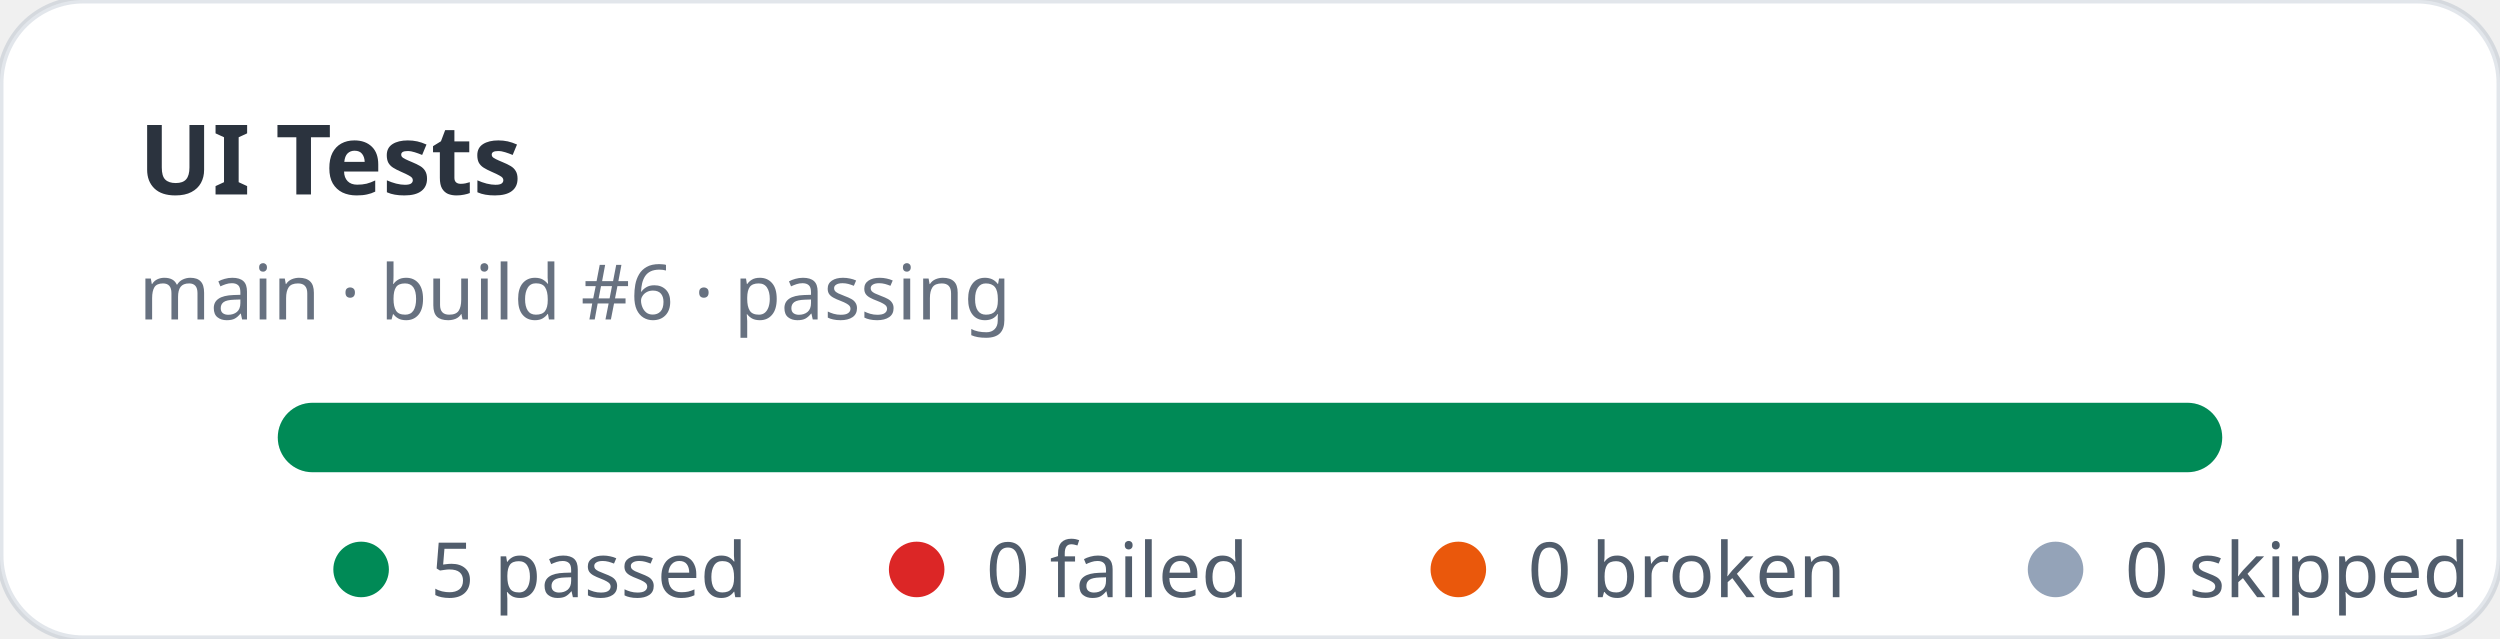
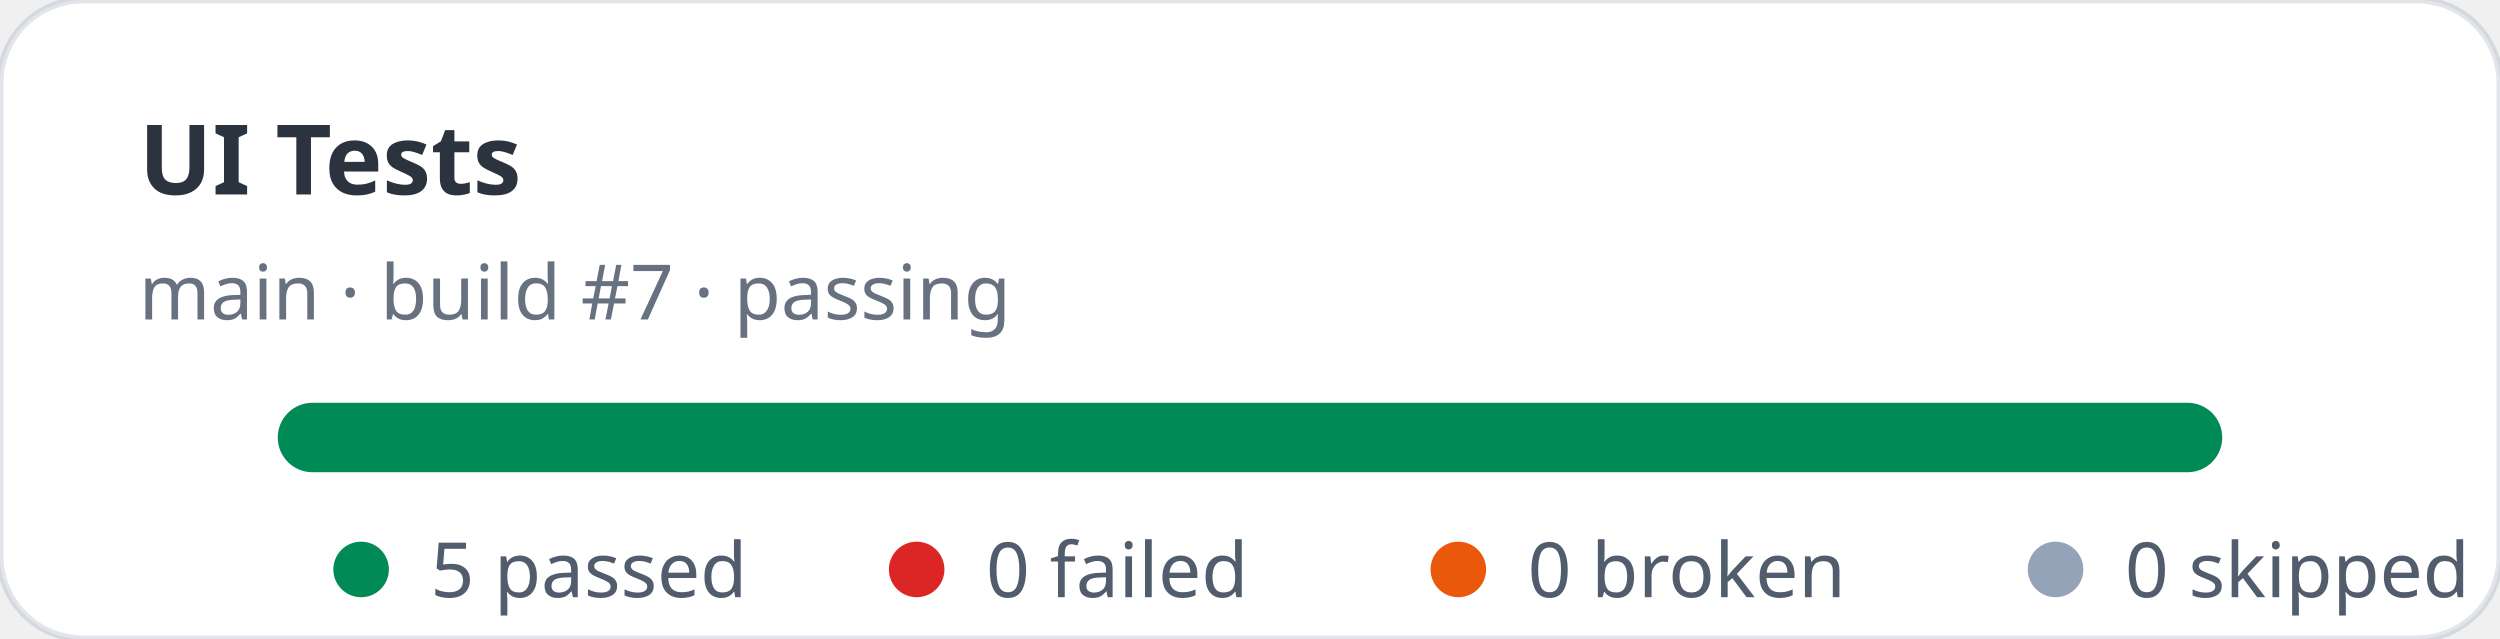
<svg xmlns="http://www.w3.org/2000/svg" width="360" height="92" viewBox="0 0 360 92" role="img" aria-label="UI Tests stats: 5 passed, 0 failed">
  <rect width="360" height="92" rx="12" fill="#ffffff" stroke="rgba(11,48,86,0.12)" />
  <text x="20" y="28" fill="rgba(1,10,24,0.83)" font-family="ui-sans-serif,system-ui,sans-serif" font-size="14" font-weight="700">UI Tests</text>
-   <text x="20" y="46" fill="rgba(2,19,44,0.6)" font-family="ui-sans-serif,system-ui,sans-serif" font-size="11">main · build #6 · passing</text>
+   <text x="20" y="46" fill="rgba(2,19,44,0.6)" font-family="ui-sans-serif,system-ui,sans-serif" font-size="11">main · build #7 · passing</text>
  <rect x="40" y="58" width="280" height="10" rx="5" fill="#e2e8f0" />
  <rect x="40" y="58" width="280" height="10" rx="5" fill="#008a56" />
  <g font-family="ui-sans-serif,system-ui,sans-serif" font-size="11" fill="rgba(1,18,40,0.68)">
    <circle cx="52" cy="82" r="4" fill="#008a56" />
    <text x="62" y="86">5 passed</text>
    <circle cx="132" cy="82" r="4" fill="#dc2626" />
    <text x="142" y="86">0 failed</text>
    <circle cx="210" cy="82" r="4" fill="#ea580c" />
    <text x="220" y="86">0 broken</text>
    <circle cx="296" cy="82" r="4" fill="#94a3b8" />
    <text x="306" y="86">0 skipped</text>
  </g>
</svg>
